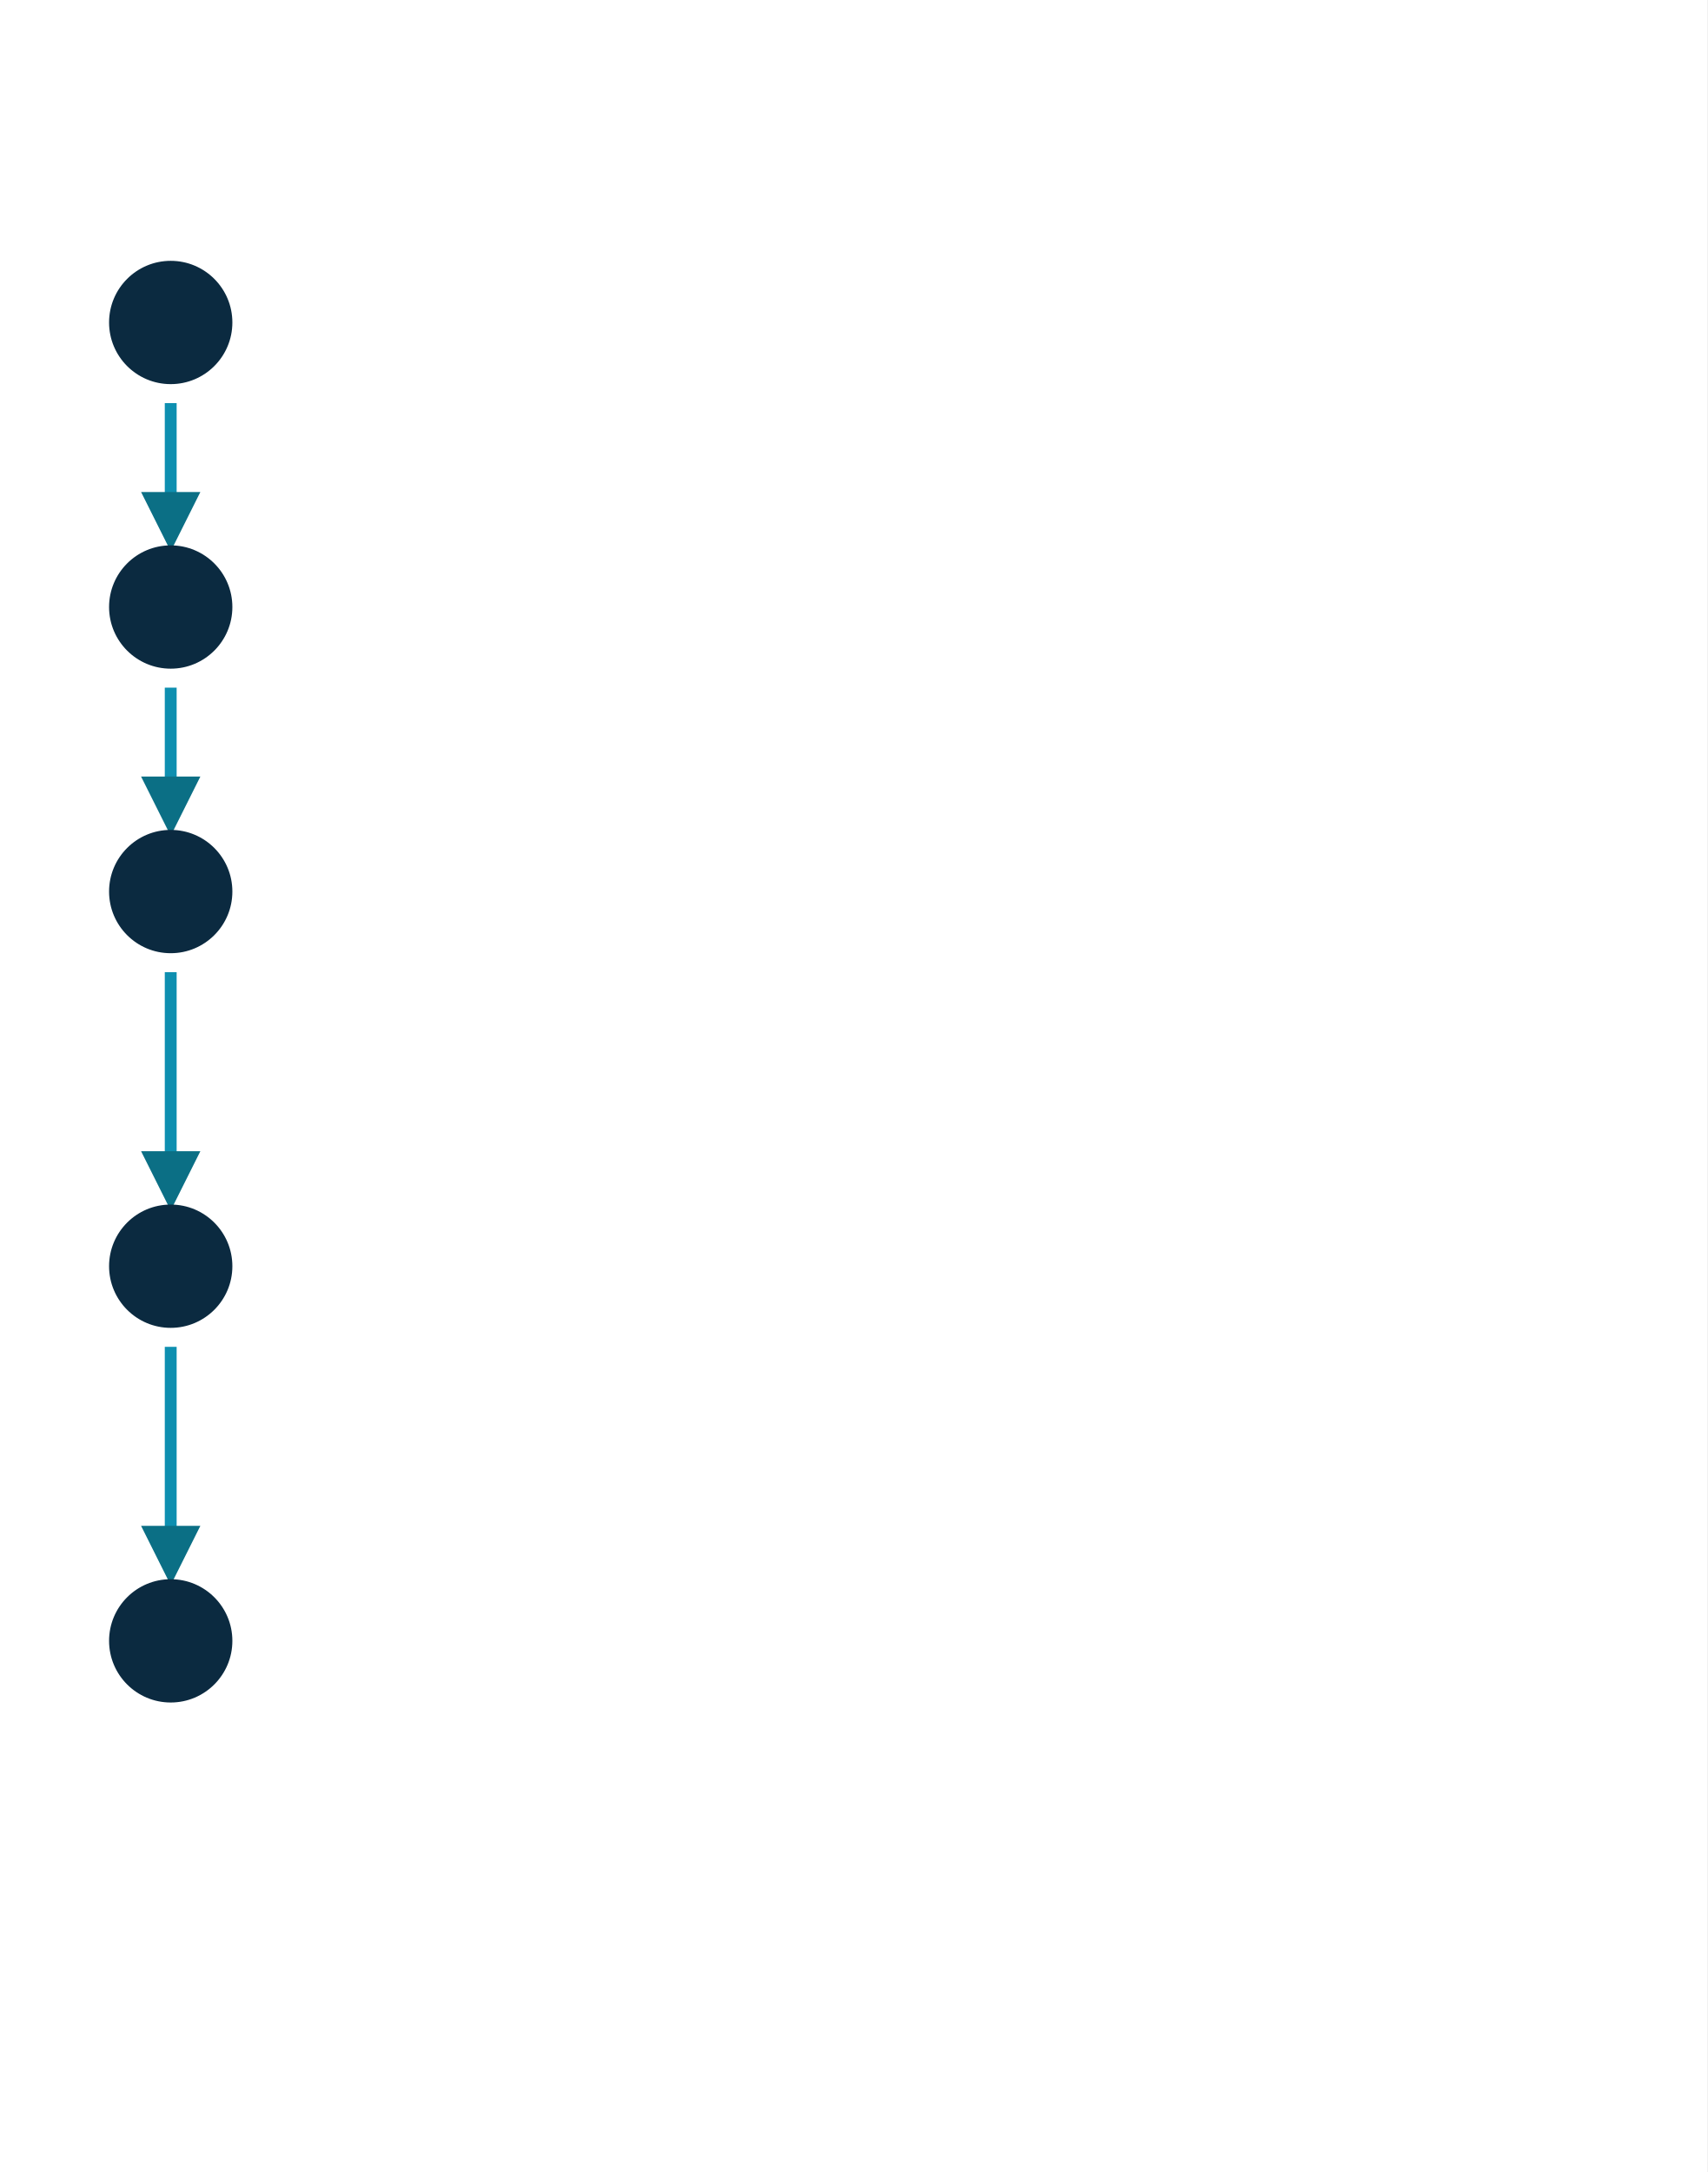
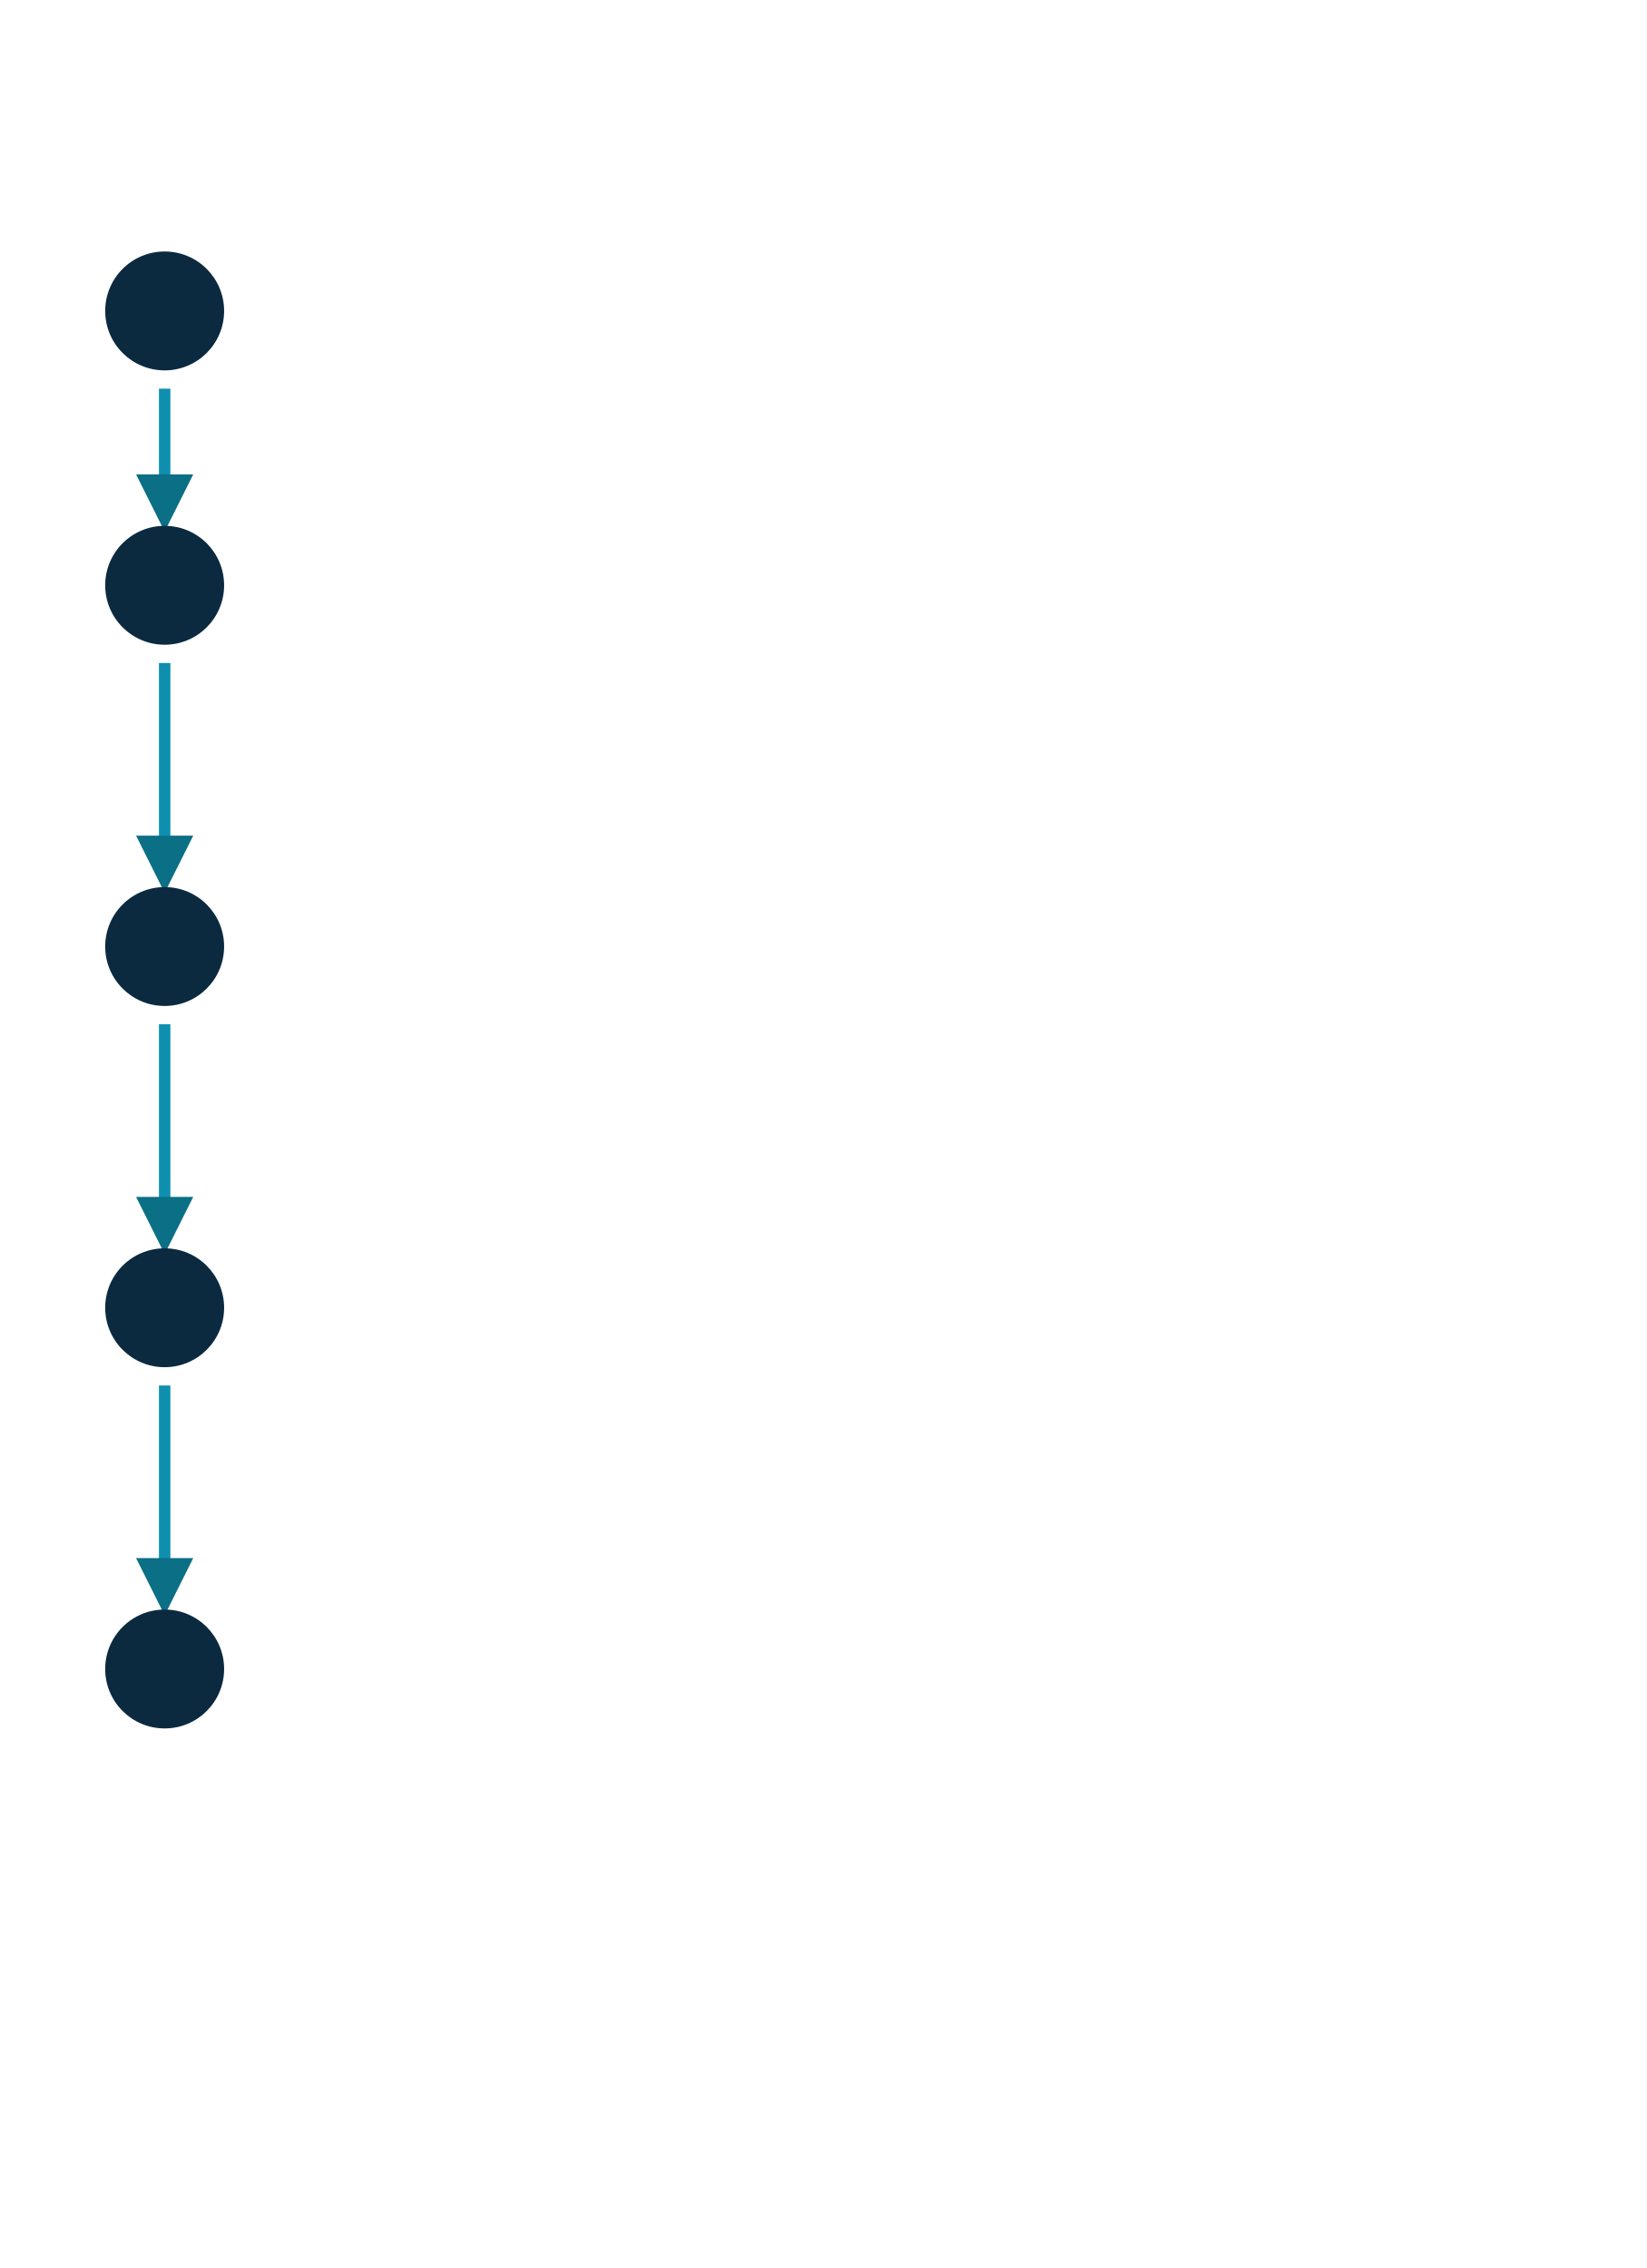
- <svg xmlns="http://www.w3.org/2000/svg" viewBox="0 0 360 458">
-   <rect width="360" height="458" fill="#ffffff" />
+ <svg xmlns="http://www.w3.org/2000/svg" viewBox="0 0 360 496">
+   <rect width="360" height="496" fill="#ffffff" />
  <defs>
    <marker id="ah" markerWidth="5" markerHeight="5" refX="2.5" refY="2.5" orient="auto" markerUnits="strokeWidth">
      <path d="M0,0 L5,2.5 L0,5 z" fill="#0b6f85" />
    </marker>
  </defs>
  <g transform="translate(0,56)">
    <circle cx="36" cy="12" r="13" fill="#0b2a40" />
    <text data-num="1" x="36" y="17" text-anchor="middle" class="b" font-weight="700" fill="#ffffff" />
    <text data-k="t1" data-w="272" x="62" y="17" text-anchor="start" class="b" font-weight="700" fill="#0b2a40" />
    <line x1="36" y1="29" x2="36" y2="54" stroke="#0e8fb0" stroke-width="2.5" marker-end="url(#ah)" />
    <circle cx="36" cy="72" r="13" fill="#0b2a40" />
    <text data-num="2" x="36" y="77" text-anchor="middle" class="b" font-weight="700" fill="#ffffff" />
    <text data-k="t2" data-w="272" x="62" y="77" text-anchor="start" class="b" font-weight="700" fill="#0b2a40" />
-     <line x1="36" y1="89" x2="36" y2="114" stroke="#0e8fb0" stroke-width="2.5" marker-end="url(#ah)" />
-     <circle cx="36" cy="132" r="13" fill="#0b2a40" />
-     <text data-num="3" x="36" y="137" text-anchor="middle" class="b" font-weight="700" fill="#ffffff" />
-     <text data-k="t3" data-w="272" x="62" y="137" text-anchor="start" class="b" font-weight="700" fill="#0b2a40" />
-     <line x1="36" y1="149" x2="36" y2="193" stroke="#0e8fb0" stroke-width="2.5" marker-end="url(#ah)" />
-     <circle cx="36" cy="211" r="13" fill="#0b2a40" />
-     <text data-num="4" x="36" y="216" text-anchor="middle" class="b" font-weight="700" fill="#ffffff" />
-     <text data-k="t4" data-w="272" x="62" y="216" text-anchor="start" class="b" font-weight="700" fill="#0b2a40" />
-     <line x1="36" y1="228" x2="36" y2="272" stroke="#0e8fb0" stroke-width="2.5" marker-end="url(#ah)" />
-     <circle cx="36" cy="290" r="13" fill="#0b2a40" />
-     <text data-num="5" x="36" y="295" text-anchor="middle" class="b" font-weight="700" fill="#ffffff" />
-     <text data-k="t5" data-w="272" x="62" y="295" text-anchor="start" class="b" font-weight="700" fill="#0b2a40" />
+     <line x1="36" y1="89" x2="36" y2="133" stroke="#0e8fb0" stroke-width="2.5" marker-end="url(#ah)" />
+     <circle cx="36" cy="151" r="13" fill="#0b2a40" />
+     <text data-num="3" x="36" y="156" text-anchor="middle" class="b" font-weight="700" fill="#ffffff" />
+     <text data-k="t3" data-w="272" x="62" y="156" text-anchor="start" class="b" font-weight="700" fill="#0b2a40" />
+     <line x1="36" y1="168" x2="36" y2="212" stroke="#0e8fb0" stroke-width="2.5" marker-end="url(#ah)" />
+     <circle cx="36" cy="230" r="13" fill="#0b2a40" />
+     <text data-num="4" x="36" y="235" text-anchor="middle" class="b" font-weight="700" fill="#ffffff" />
+     <text data-k="t4" data-w="272" x="62" y="235" text-anchor="start" class="b" font-weight="700" fill="#0b2a40" />
+     <line x1="36" y1="247" x2="36" y2="291" stroke="#0e8fb0" stroke-width="2.5" marker-end="url(#ah)" />
+     <circle cx="36" cy="309" r="13" fill="#0b2a40" />
+     <text data-num="5" x="36" y="314" text-anchor="middle" class="b" font-weight="700" fill="#ffffff" />
+     <text data-k="t5" data-w="272" x="62" y="314" text-anchor="start" class="b" font-weight="700" fill="#0b2a40" />
  </g>
</svg>
